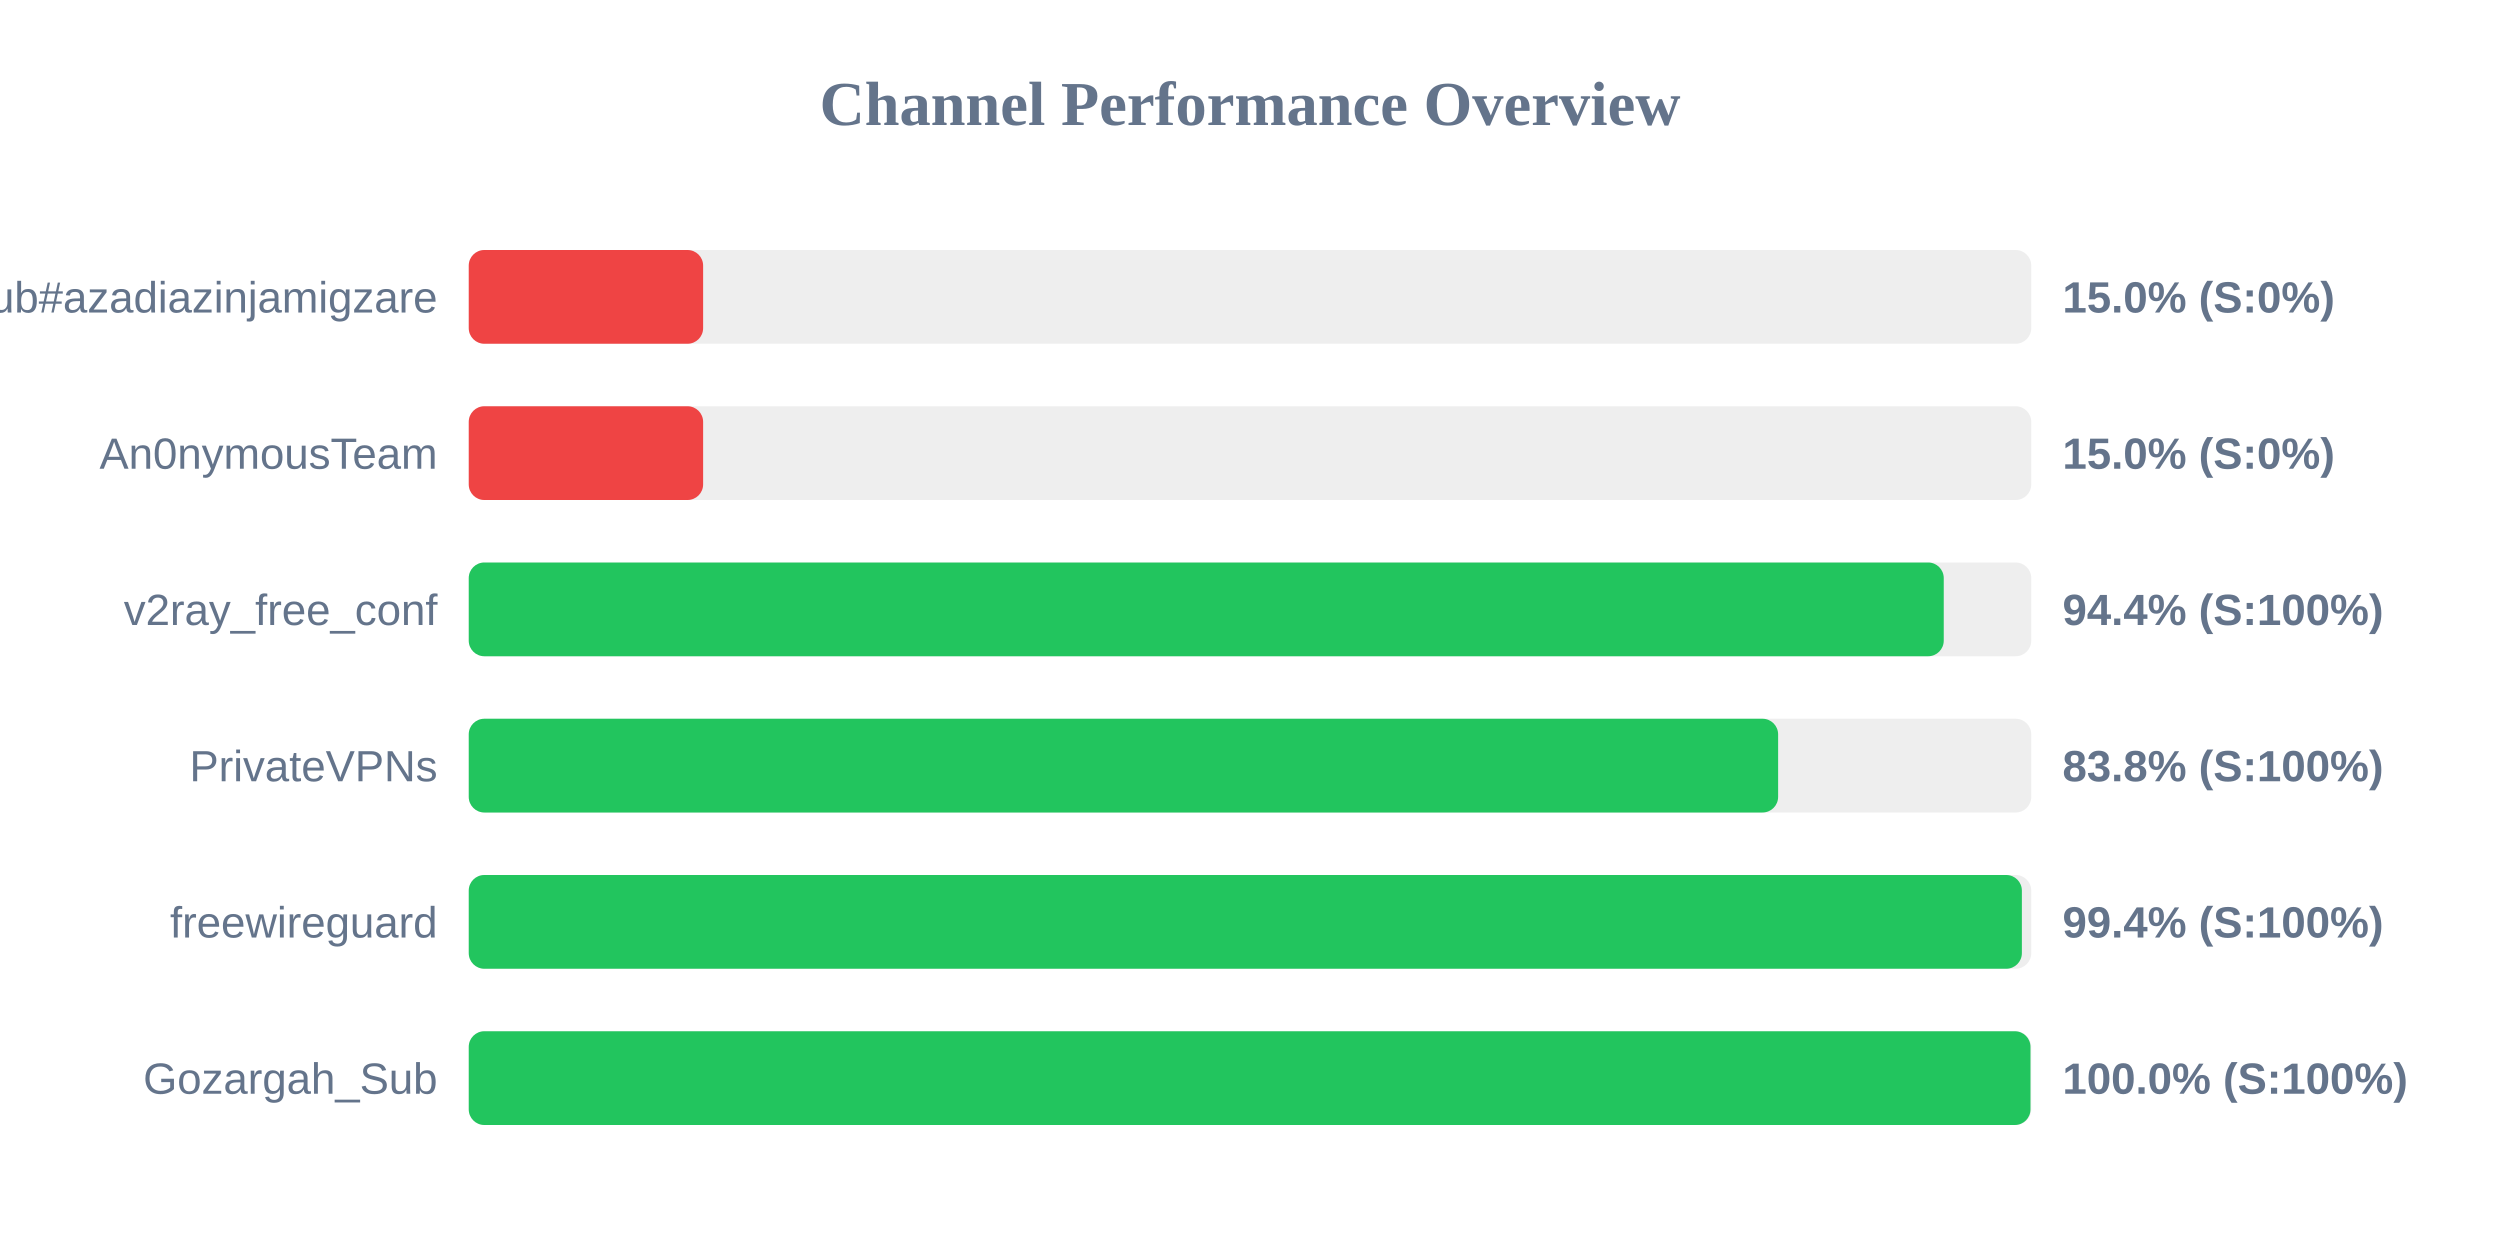
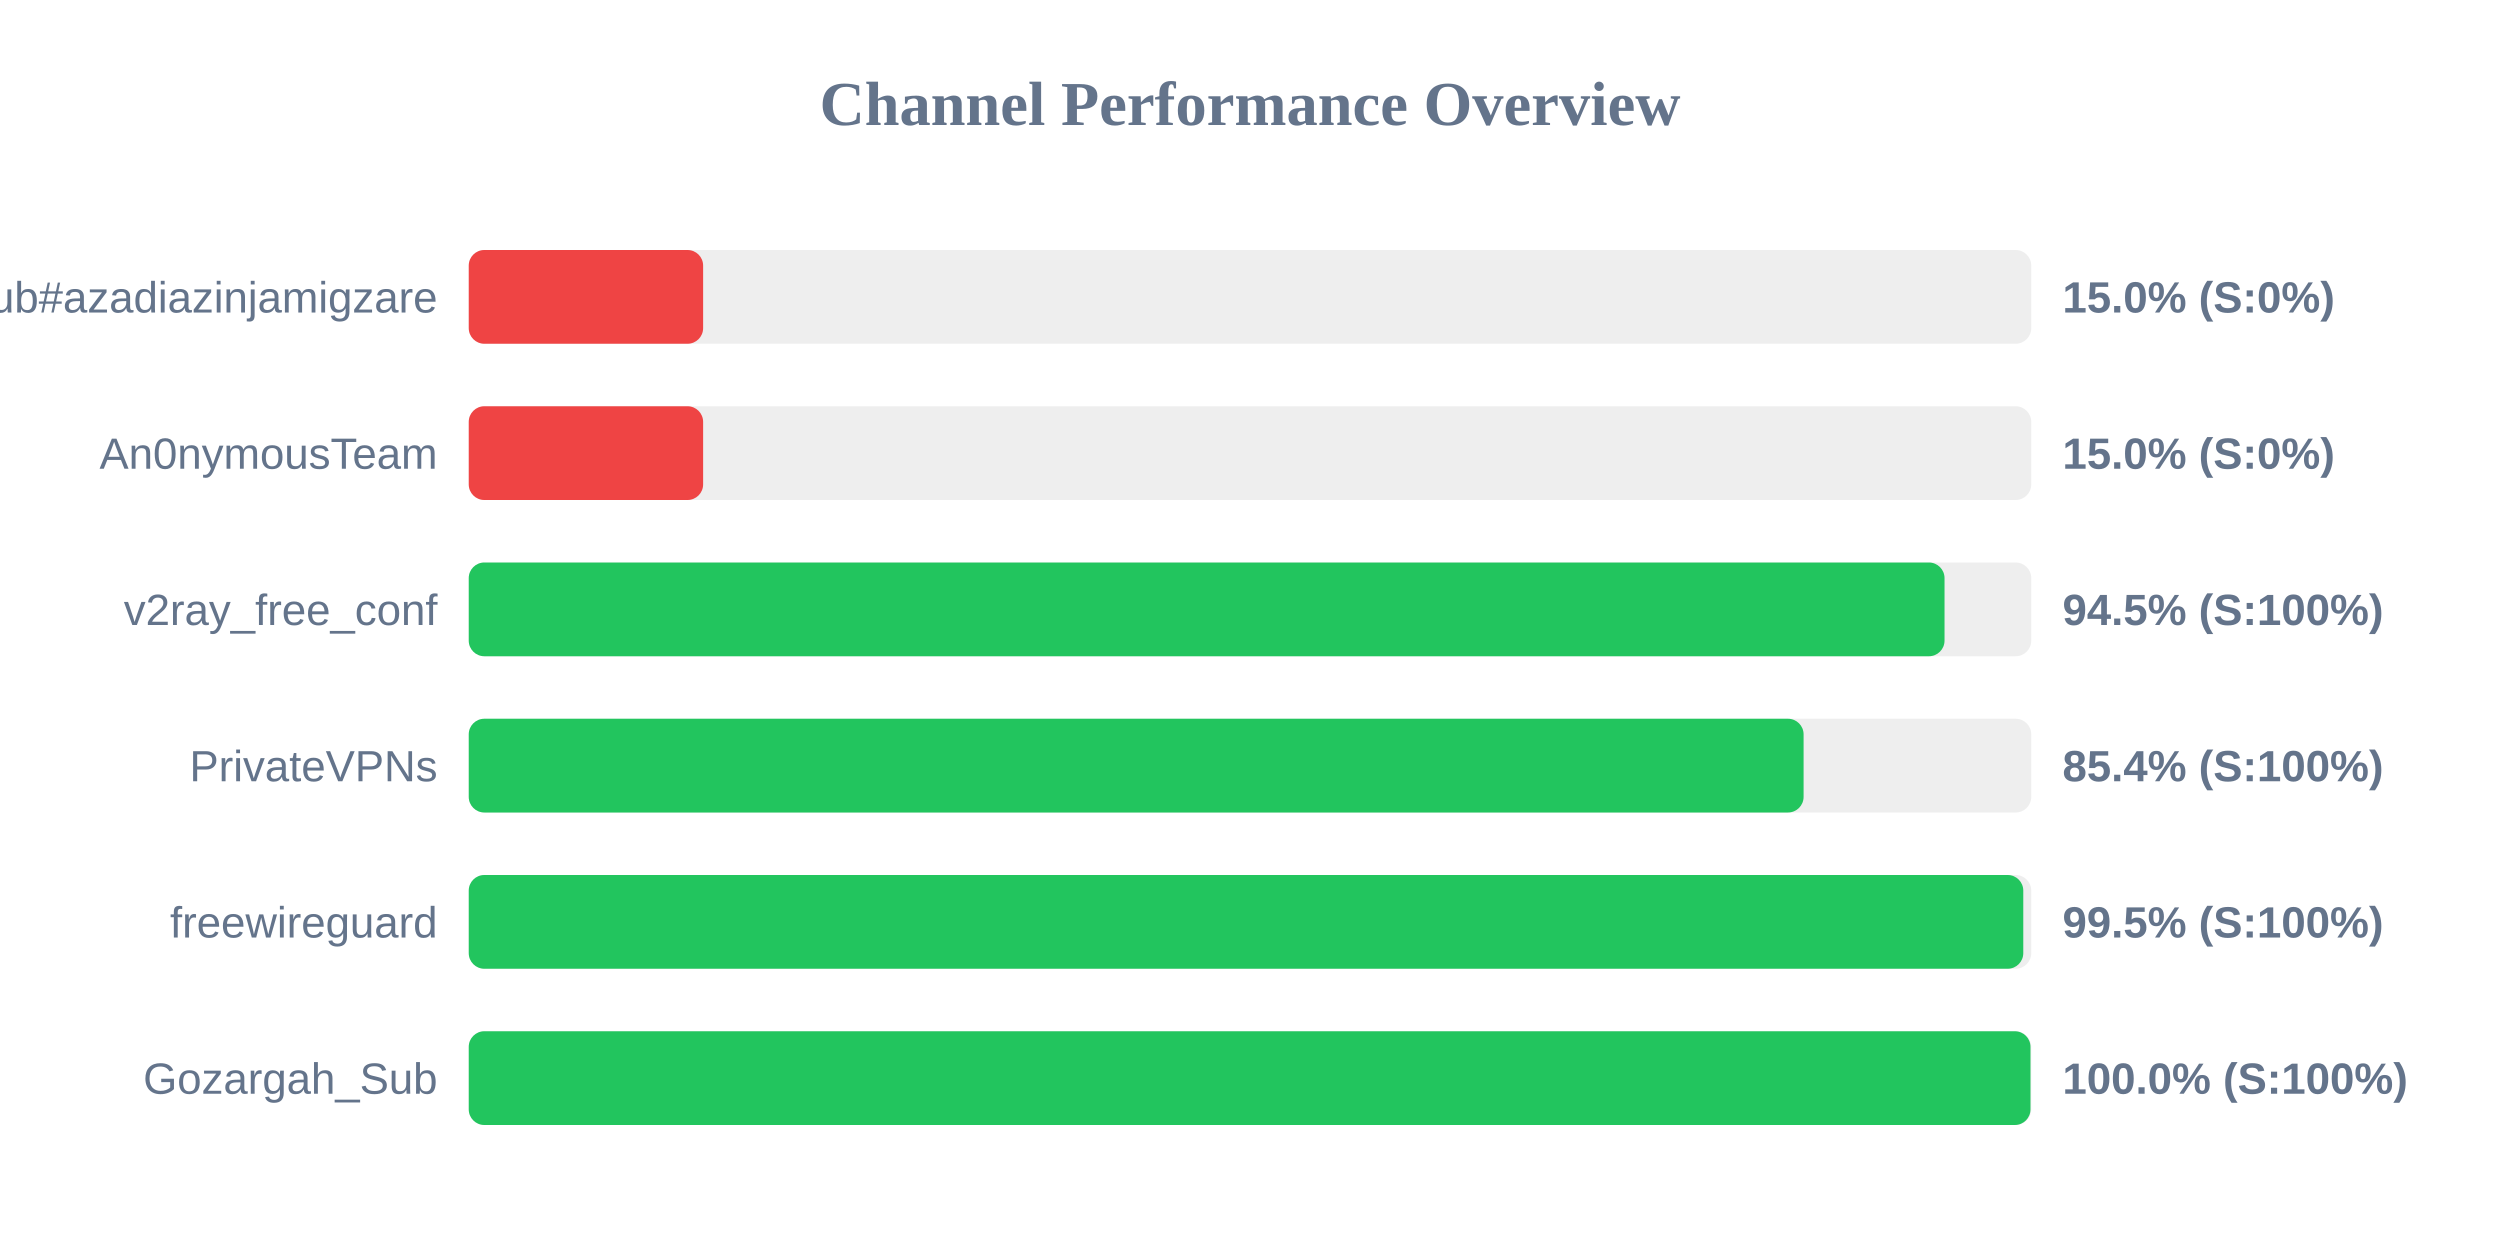
<svg xmlns="http://www.w3.org/2000/svg" width="800" height="400" version="1.1">
  <style>
        .row { font: 14px Arial; fill: #64748b; }
        .score { font: bold 14px Arial; fill: #64748b; }
    </style>
  <text x="400" y="40" text-anchor="middle" font-size="20px" font-weight="bold" fill="#64748b">Channel Performance Overview</text>
  <rect x="150" y="80" width="500" height="30" fill="#eee" rx="5" />
  <rect x="150" y="80" width="75.0" height="30" fill="#ef4444" rx="5" />
  <text x="140" y="100" text-anchor="end" class="row">Sub#azadiazinjamigzare</text>
  <text x="660" y="100" text-anchor="start" class="score">15.0% (S:0%)</text>
  <rect x="150" y="130" width="500" height="30" fill="#eee" rx="5" />
  <rect x="150" y="130" width="75.0" height="30" fill="#ef4444" rx="5" />
  <text x="140" y="150" text-anchor="end" class="row">An0nymousTeam</text>
  <text x="660" y="150" text-anchor="start" class="score">15.0% (S:0%)</text>
  <rect x="150" y="180" width="500" height="30" fill="#eee" rx="5" />
-   <rect x="150" y="180" width="472.0" height="30" fill="#22c55e" rx="5" />
+   <rect x="150" y="180" width="472.25" height="30" fill="#22c55e" rx="5" />
  <text x="140" y="200" text-anchor="end" class="row">v2ray_free_conf</text>
-   <text x="660" y="200" text-anchor="start" class="score">94.4% (S:100%)</text>
+   <text x="660" y="200" text-anchor="start" class="score">94.5% (S:100%)</text>
  <rect x="150" y="230" width="500" height="30" fill="#eee" rx="5" />
-   <rect x="150" y="230" width="419.0" height="30" fill="#22c55e" rx="5" />
+   <rect x="150" y="230" width="427.15" height="30" fill="#22c55e" rx="5" />
  <text x="140" y="250" text-anchor="end" class="row">PrivateVPNs</text>
-   <text x="660" y="250" text-anchor="start" class="score">83.8% (S:100%)</text>
+   <text x="660" y="250" text-anchor="start" class="score">85.4% (S:100%)</text>
  <rect x="150" y="280" width="500" height="30" fill="#eee" rx="5" />
-   <rect x="150" y="280" width="497.0" height="30" fill="#22c55e" rx="5" />
+   <rect x="150" y="280" width="497.45" height="30" fill="#22c55e" rx="5" />
  <text x="140" y="300" text-anchor="end" class="row">freewireguard</text>
-   <text x="660" y="300" text-anchor="start" class="score">99.4% (S:100%)</text>
+   <text x="660" y="300" text-anchor="start" class="score">99.5% (S:100%)</text>
  <rect x="150" y="330" width="500" height="30" fill="#eee" rx="5" />
  <rect x="150" y="330" width="499.75" height="30" fill="#22c55e" rx="5" />
  <text x="140" y="350" text-anchor="end" class="row">Gozargah_Sub</text>
  <text x="660" y="350" text-anchor="start" class="score">100.0% (S:100%)</text>
</svg>
